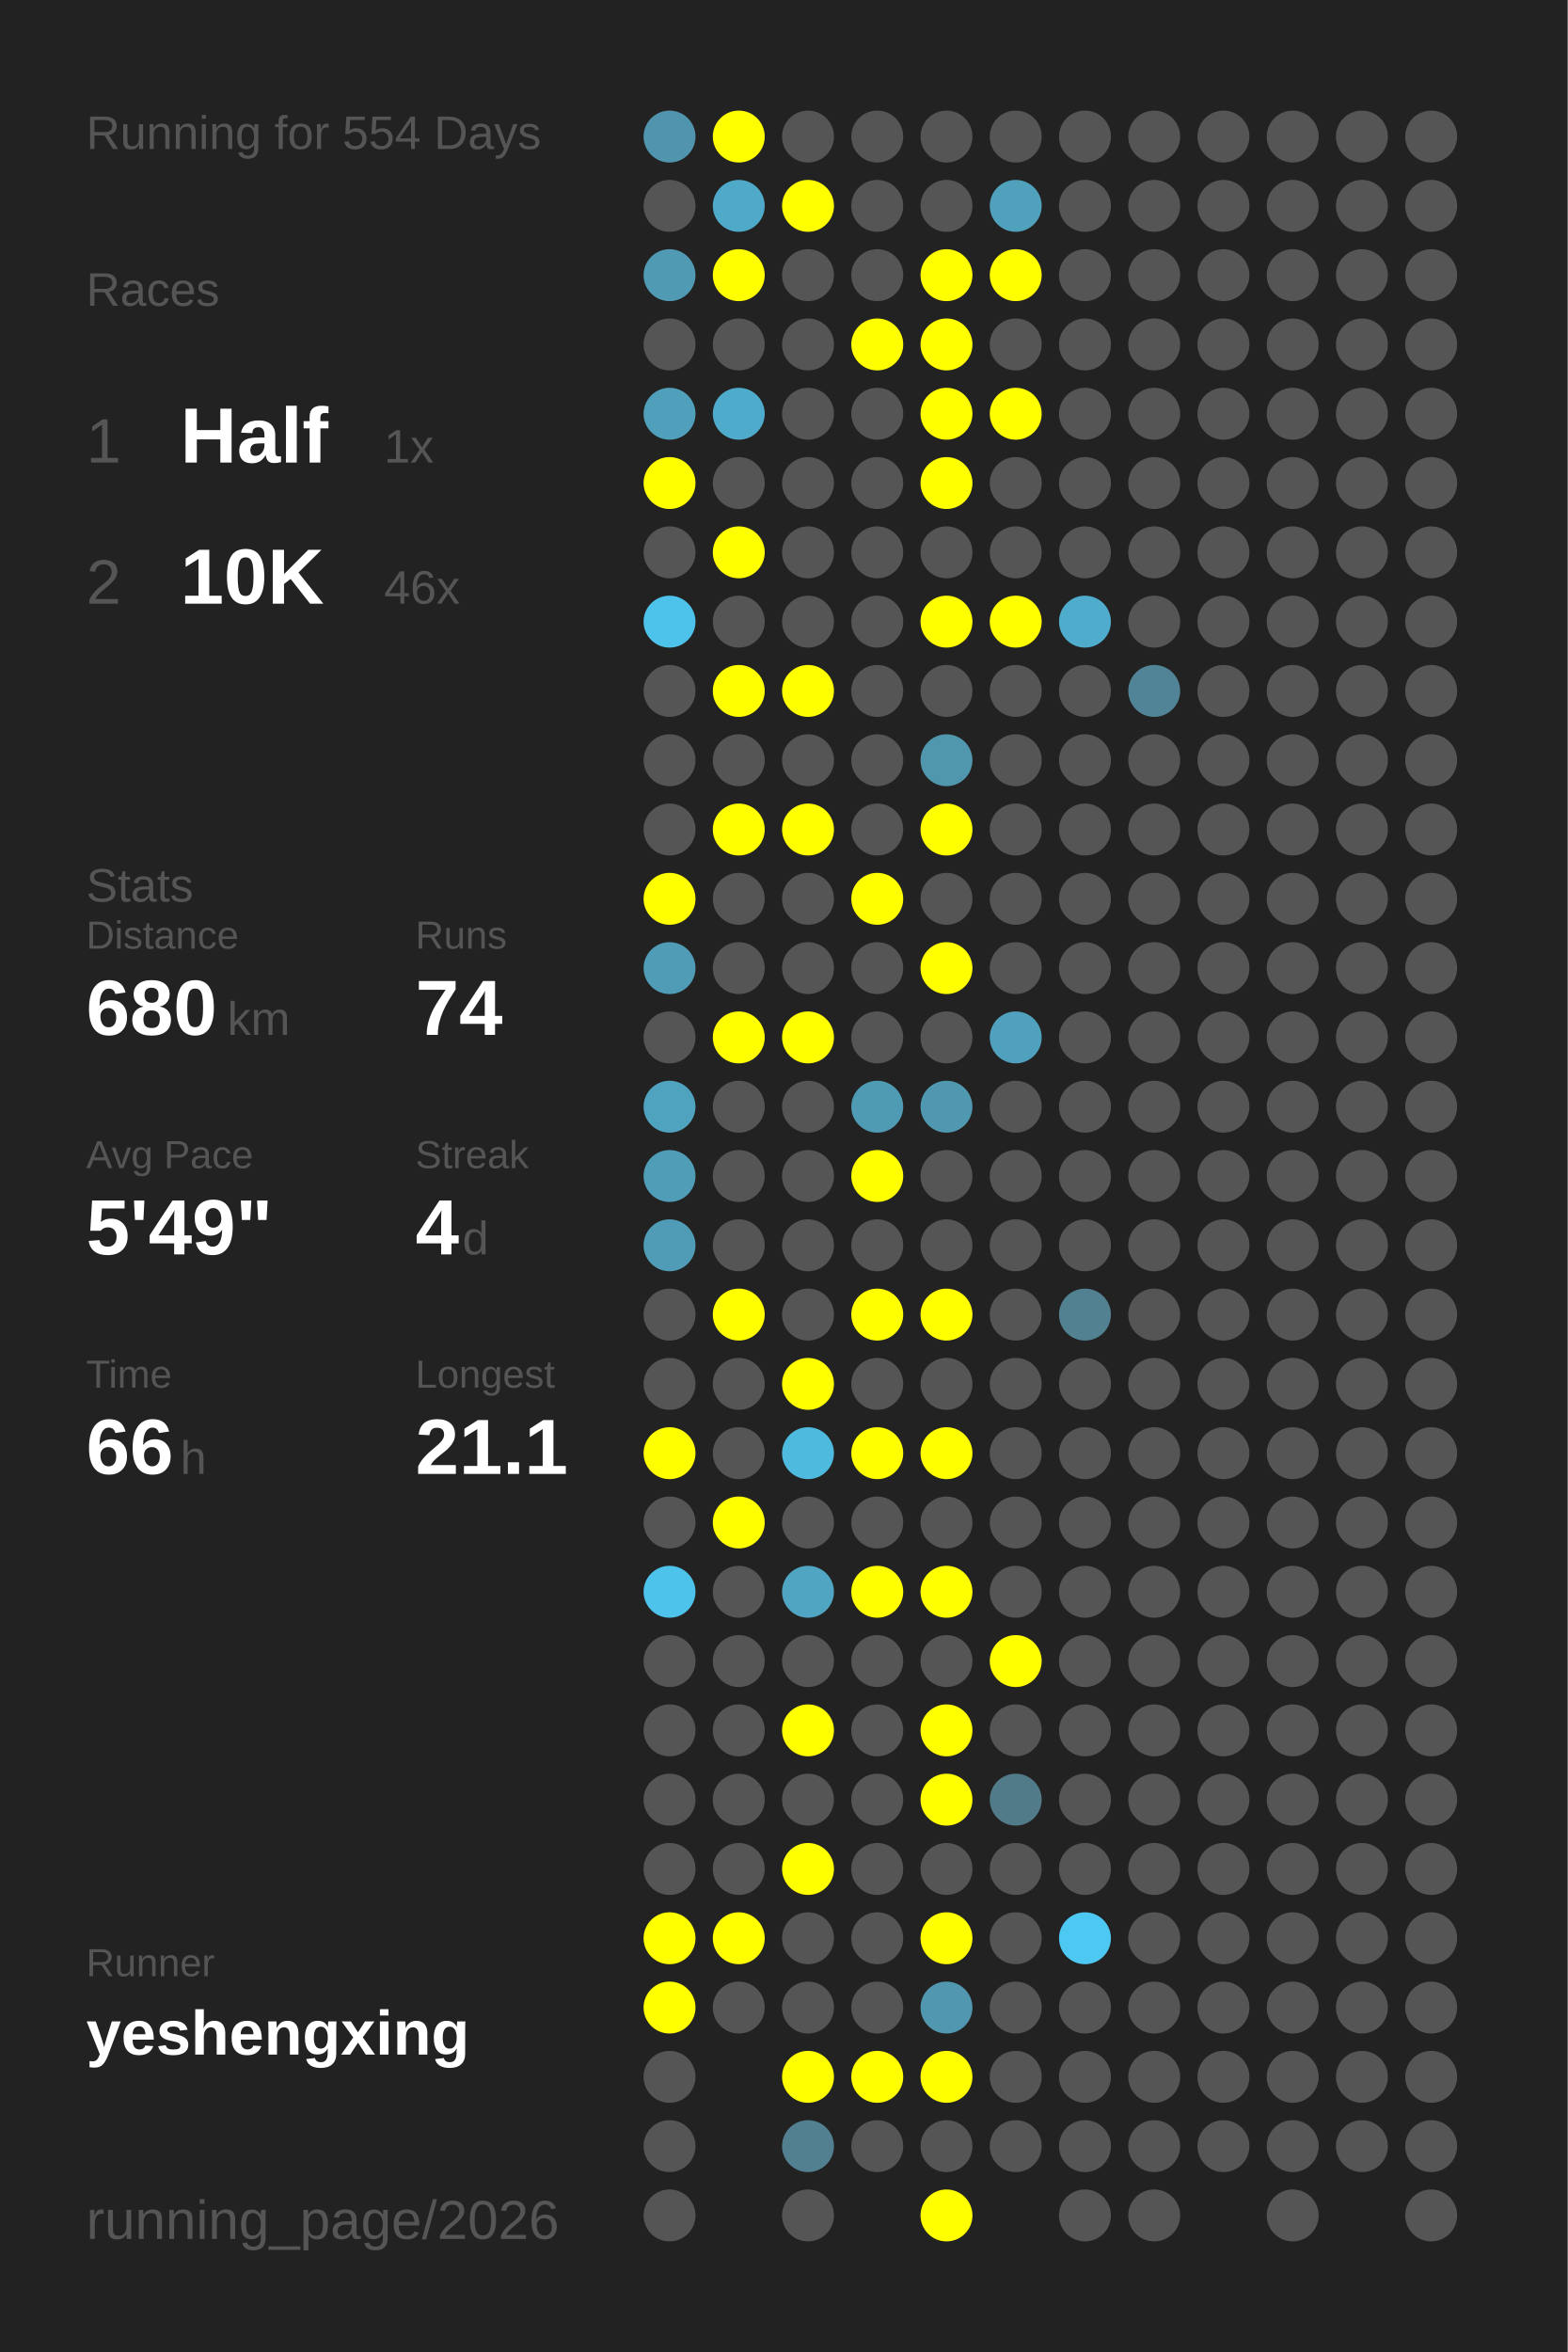
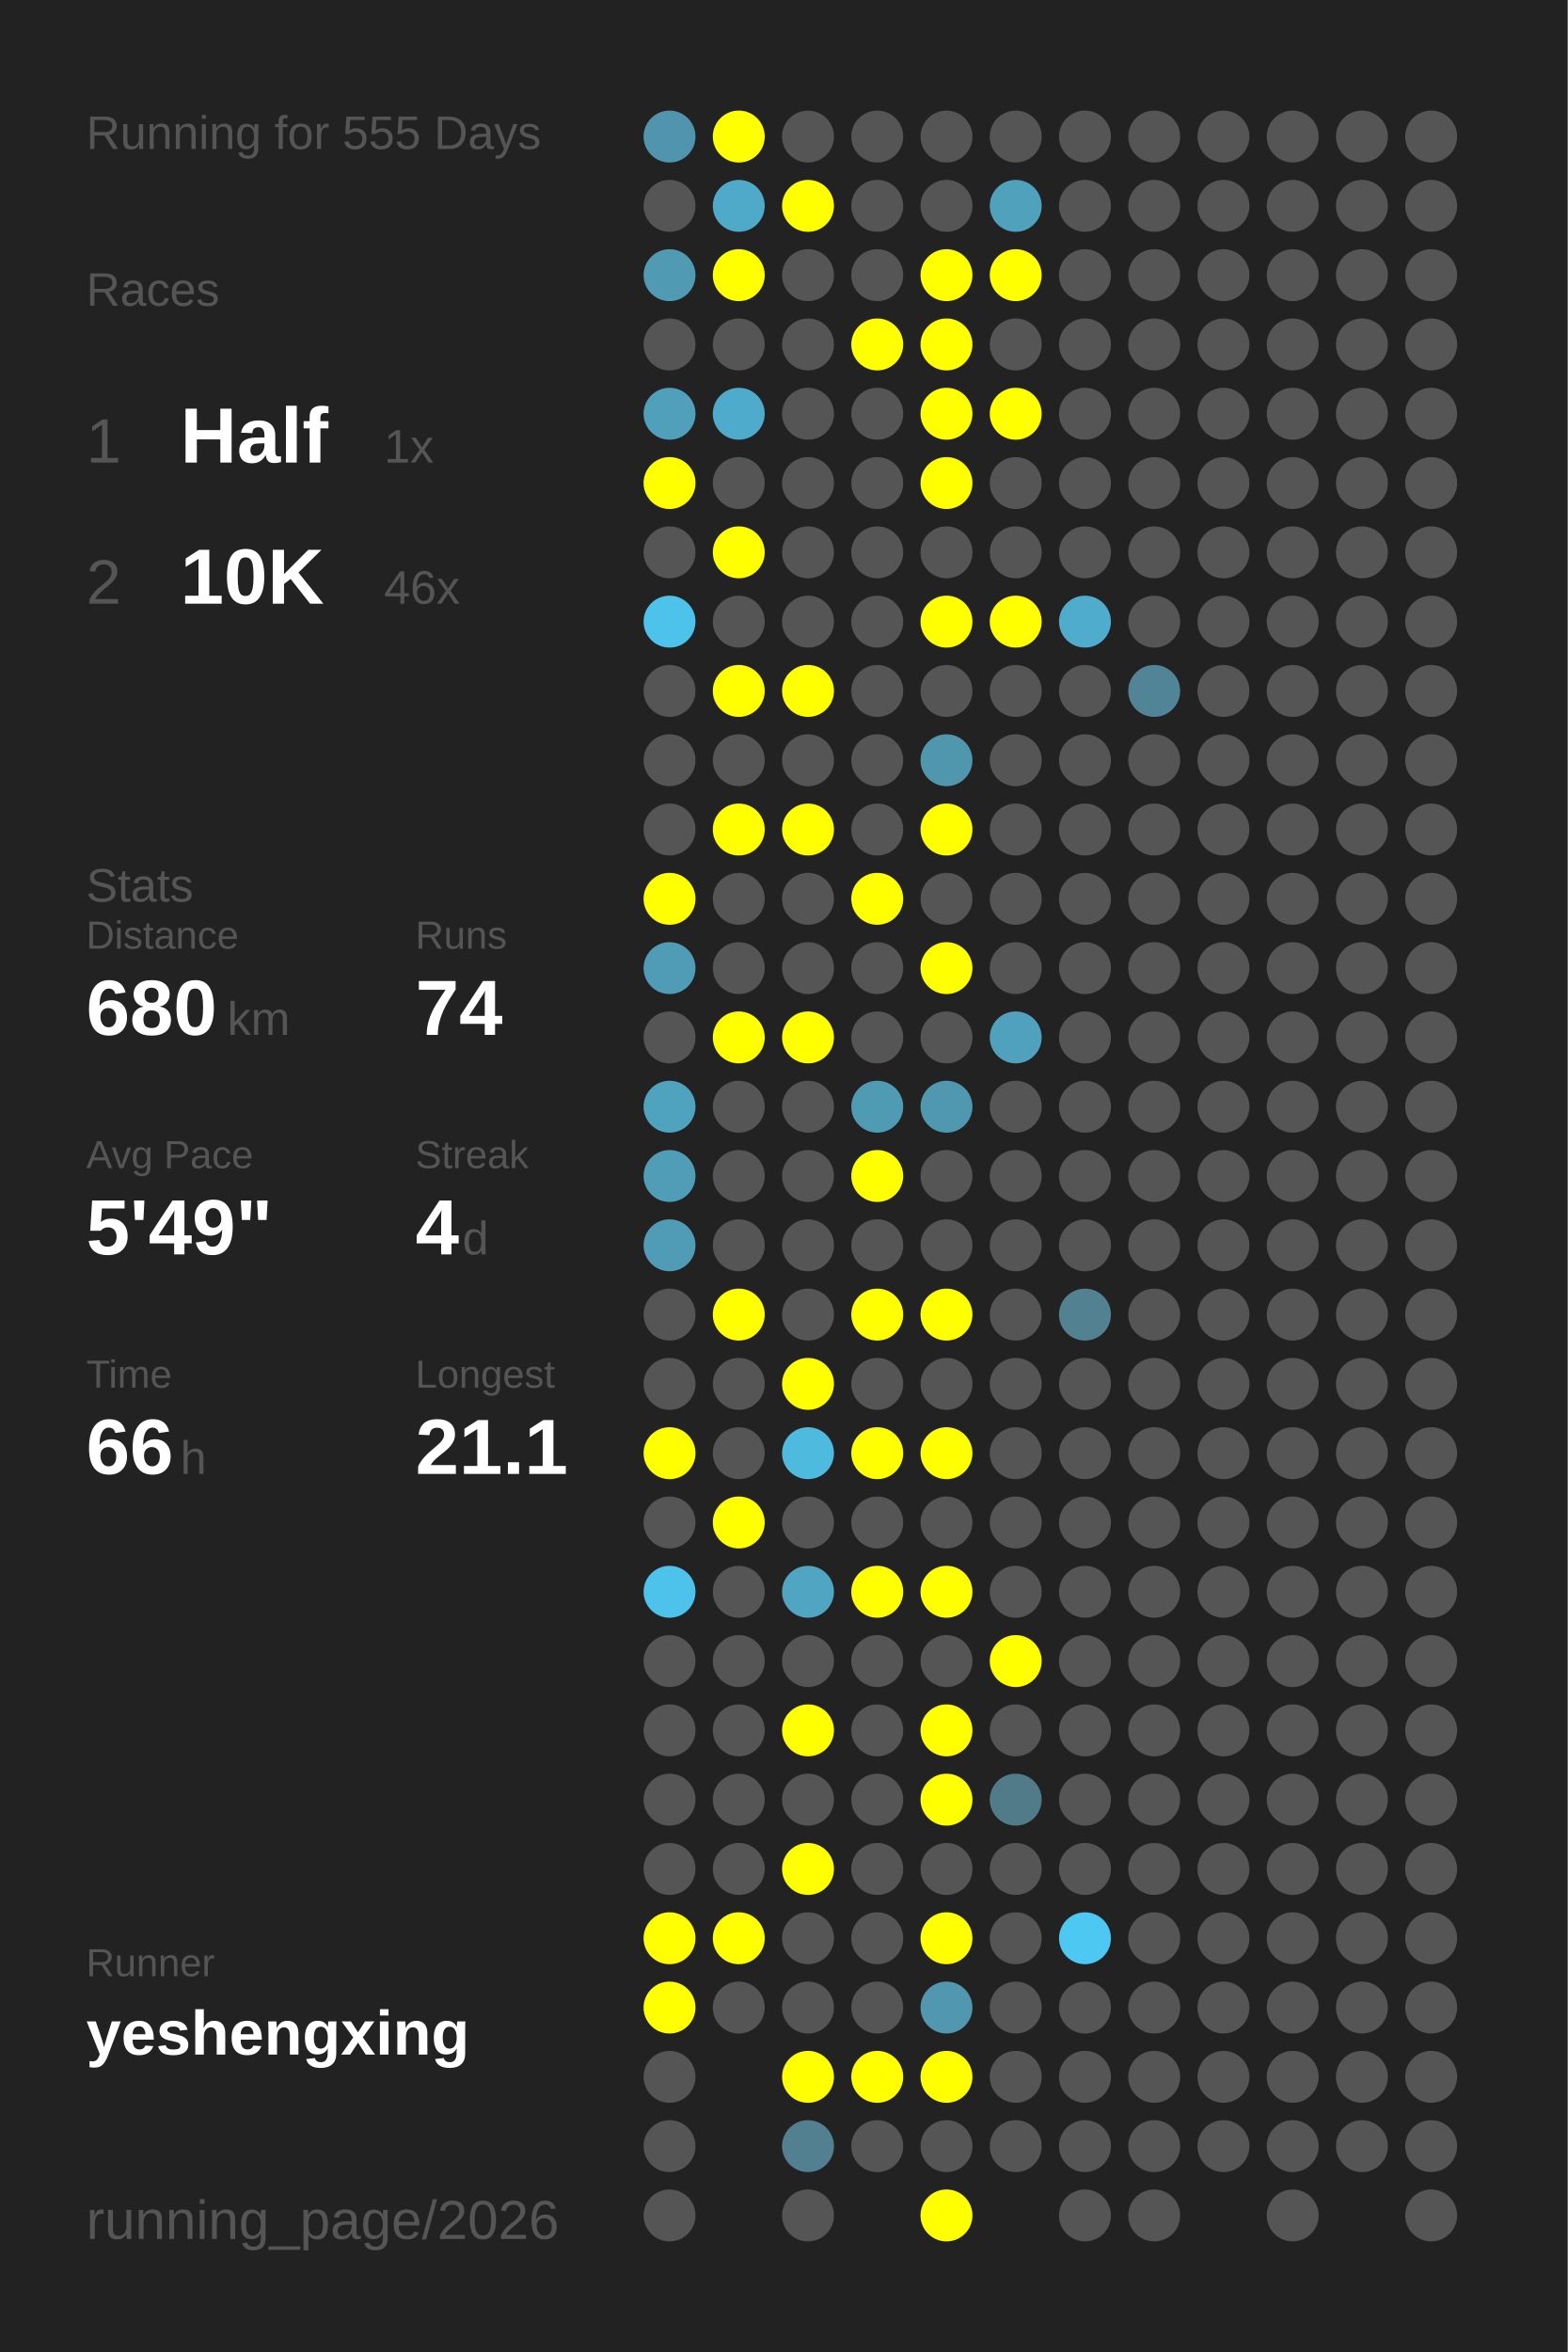
<svg xmlns="http://www.w3.org/2000/svg" baseProfile="full" height="300mm" version="1.1" viewBox="0,0,200,300" width="200mm">
  <defs />
  <rect fill="#222222" height="300" width="200" x="0" y="0" />
-   <text fill="#555555" style="font-size:6px; font-family:Arial;" x="11" y="19">Running for 554 Days</text>
+   <text fill="#555555" style="font-size:6px; font-family:Arial;" x="11" y="19">Running for 555 Days</text>
  <text fill="#555555" style="font-size:6px; font-family:Arial;" x="11" y="39">Races</text>
  <text fill="#555555" style="font-size:8px; font-family:Arial;" x="11" y="59">1</text>
  <text fill="#FFFFFF" style="font-size:10px; font-family:Arial; font-weight:bold;" x="23" y="59">Half</text>
  <text fill="#555555" style="font-size:6px; font-family:Arial;" x="49" y="59">1x</text>
  <text fill="#555555" style="font-size:8px; font-family:Arial;" x="11" y="77">2</text>
  <text fill="#FFFFFF" style="font-size:10px; font-family:Arial; font-weight:bold;" x="23" y="77">10K</text>
  <text fill="#555555" style="font-size:6px; font-family:Arial;" x="49" y="77">46x</text>
  <text fill="#555555" style="font-size:6px; font-family:Arial;" x="11" y="115">Stats</text>
  <text fill="#555555" style="font-size:5px; font-family:Arial;" x="11" y="121">Distance</text>
  <text fill="#FFFFFF" style="font-size:10px; font-family:Arial; font-weight:bold;" x="11" y="132">680</text>
  <text fill="#555555" style="font-size:6px; font-family:Arial;" x="29" y="132">km</text>
  <text fill="#555555" style="font-size:5px; font-family:Arial;" x="53" y="121">Runs</text>
  <text fill="#FFFFFF" style="font-size:10px; font-family:Arial; font-weight:bold;" x="53" y="132">74</text>
  <text fill="#555555" style="font-size:5px; font-family:Arial;" x="11" y="149">Avg Pace</text>
  <text fill="#FFFFFF" style="font-size:10px; font-family:Arial; font-weight:bold;" x="11" y="160">5'49"</text>
  <text fill="#555555" style="font-size:5px; font-family:Arial;" x="53" y="149">Streak</text>
  <text fill="#FFFFFF" style="font-size:10px; font-family:Arial; font-weight:bold;" x="53" y="160">4</text>
  <text fill="#555555" style="font-size:6px; font-family:Arial;" x="59" y="160">d</text>
  <text fill="#555555" style="font-size:5px; font-family:Arial;" x="11" y="177">Time</text>
  <text fill="#FFFFFF" style="font-size:10px; font-family:Arial; font-weight:bold;" x="11" y="188">66</text>
  <text fill="#555555" style="font-size:6px; font-family:Arial;" x="23" y="188">h</text>
  <text fill="#555555" style="font-size:5px; font-family:Arial;" x="53" y="177">Longest</text>
  <text fill="#FFFFFF" style="font-size:10px; font-family:Arial; font-weight:bold;" x="53" y="188">21.1</text>
  <text fill="#555555" style="font-size:5px; font-family:Arial;" x="11" y="252.065">Runner</text>
  <text fill="#FFFFFF" style="font-size:8px; font-family:Arial; font-weight:bold;" x="11" y="262.065">yeshengxing</text>
  <text fill="#555555" style="font-size:7px; font-family:Arial;" x="11" y="285.581">running_page/2026</text>
  <circle cx="85.417" cy="17.419" fill="#5095ad" r="3.312" />
  <circle cx="85.417" cy="26.258" fill="#555555" r="3.312" />
  <circle cx="85.417" cy="35.097" fill="#509ab3" r="3.312" />
  <circle cx="85.417" cy="43.935" fill="#555555" r="3.312" />
  <circle cx="85.417" cy="52.774" fill="#50a0bb" r="3.312" />
  <circle cx="85.417" cy="61.613" fill="#FFFF00" r="3.312" />
  <circle cx="85.417" cy="70.452" fill="#555555" r="3.312" />
  <circle cx="85.417" cy="79.29" fill="#4dc3eb" r="3.312" />
  <circle cx="85.417" cy="88.129" fill="#555555" r="3.312" />
  <circle cx="85.417" cy="96.968" fill="#555555" r="3.312" />
  <circle cx="85.417" cy="105.806" fill="#555555" r="3.312" />
  <circle cx="85.417" cy="114.645" fill="#FFFF00" r="3.312" />
  <circle cx="85.417" cy="123.484" fill="#509cb6" r="3.312" />
  <circle cx="85.417" cy="132.323" fill="#555555" r="3.312" />
  <circle cx="85.417" cy="141.161" fill="#4fa3bf" r="3.312" />
  <circle cx="85.417" cy="150" fill="#509db7" r="3.312" />
  <circle cx="85.417" cy="158.839" fill="#509bb5" r="3.312" />
  <circle cx="85.417" cy="167.677" fill="#555555" r="3.312" />
  <circle cx="85.417" cy="176.516" fill="#555555" r="3.312" />
  <circle cx="85.417" cy="185.355" fill="#FFFF00" r="3.312" />
  <circle cx="85.417" cy="194.194" fill="#555555" r="3.312" />
  <circle cx="85.417" cy="203.032" fill="#4dc2ea" r="3.312" />
  <circle cx="85.417" cy="211.871" fill="#555555" r="3.312" />
  <circle cx="85.417" cy="220.71" fill="#555555" r="3.312" />
  <circle cx="85.417" cy="229.548" fill="#555555" r="3.312" />
  <circle cx="85.417" cy="238.387" fill="#555555" r="3.312" />
  <circle cx="85.417" cy="247.226" fill="#FFFF00" r="3.312" />
  <circle cx="85.417" cy="256.065" fill="#FFFF00" r="3.312" />
  <circle cx="85.417" cy="264.903" fill="#555555" r="3.312" />
  <circle cx="85.417" cy="273.742" fill="#555555" r="3.312" />
  <circle cx="85.417" cy="282.581" fill="#555555" r="3.312" />
  <circle cx="94.25" cy="17.419" fill="#FFFF00" r="3.312" />
  <circle cx="94.25" cy="26.258" fill="#4fa9c8" r="3.312" />
  <circle cx="94.25" cy="35.097" fill="#FFFF00" r="3.312" />
  <circle cx="94.25" cy="43.935" fill="#555555" r="3.312" />
  <circle cx="94.25" cy="52.774" fill="#4fabcb" r="3.312" />
  <circle cx="94.25" cy="61.613" fill="#555555" r="3.312" />
  <circle cx="94.25" cy="70.452" fill="#FFFF00" r="3.312" />
  <circle cx="94.25" cy="79.29" fill="#555555" r="3.312" />
  <circle cx="94.25" cy="88.129" fill="#FFFF00" r="3.312" />
  <circle cx="94.25" cy="96.968" fill="#555555" r="3.312" />
  <circle cx="94.25" cy="105.806" fill="#FFFF00" r="3.312" />
  <circle cx="94.25" cy="114.645" fill="#555555" r="3.312" />
  <circle cx="94.25" cy="123.484" fill="#555555" r="3.312" />
  <circle cx="94.25" cy="132.323" fill="#FFFF00" r="3.312" />
  <circle cx="94.25" cy="141.161" fill="#555555" r="3.312" />
  <circle cx="94.25" cy="150" fill="#555555" r="3.312" />
  <circle cx="94.25" cy="158.839" fill="#555555" r="3.312" />
  <circle cx="94.25" cy="167.677" fill="#FFFF00" r="3.312" />
  <circle cx="94.25" cy="176.516" fill="#555555" r="3.312" />
  <circle cx="94.25" cy="185.355" fill="#555555" r="3.312" />
  <circle cx="94.25" cy="194.194" fill="#FFFF00" r="3.312" />
  <circle cx="94.25" cy="203.032" fill="#555555" r="3.312" />
  <circle cx="94.25" cy="211.871" fill="#555555" r="3.312" />
  <circle cx="94.25" cy="220.71" fill="#555555" r="3.312" />
  <circle cx="94.25" cy="229.548" fill="#555555" r="3.312" />
  <circle cx="94.25" cy="238.387" fill="#555555" r="3.312" />
  <circle cx="94.25" cy="247.226" fill="#FFFF00" r="3.312" />
  <circle cx="94.25" cy="256.065" fill="#555555" r="3.312" />
  <circle cx="103.083" cy="17.419" fill="#555555" r="3.312" />
  <circle cx="103.083" cy="26.258" fill="#FFFF00" r="3.312" />
  <circle cx="103.083" cy="35.097" fill="#555555" r="3.312" />
  <circle cx="103.083" cy="43.935" fill="#555555" r="3.312" />
  <circle cx="103.083" cy="52.774" fill="#555555" r="3.312" />
  <circle cx="103.083" cy="61.613" fill="#555555" r="3.312" />
  <circle cx="103.083" cy="70.452" fill="#555555" r="3.312" />
  <circle cx="103.083" cy="79.29" fill="#555555" r="3.312" />
  <circle cx="103.083" cy="88.129" fill="#FFFF00" r="3.312" />
  <circle cx="103.083" cy="96.968" fill="#555555" r="3.312" />
  <circle cx="103.083" cy="105.806" fill="#FFFF00" r="3.312" />
  <circle cx="103.083" cy="114.645" fill="#555555" r="3.312" />
  <circle cx="103.083" cy="123.484" fill="#555555" r="3.312" />
  <circle cx="103.083" cy="132.323" fill="#FFFF00" r="3.312" />
  <circle cx="103.083" cy="141.161" fill="#555555" r="3.312" />
  <circle cx="103.083" cy="150" fill="#555555" r="3.312" />
  <circle cx="103.083" cy="158.839" fill="#555555" r="3.312" />
  <circle cx="103.083" cy="167.677" fill="#555555" r="3.312" />
  <circle cx="103.083" cy="176.516" fill="#FFFF00" r="3.312" />
  <circle cx="103.083" cy="185.355" fill="#4ebade" r="3.312" />
  <circle cx="103.083" cy="194.194" fill="#555555" r="3.312" />
  <circle cx="103.083" cy="203.032" fill="#4fa5c2" r="3.312" />
  <circle cx="103.083" cy="211.871" fill="#555555" r="3.312" />
  <circle cx="103.083" cy="220.71" fill="#FFFF00" r="3.312" />
  <circle cx="103.083" cy="229.548" fill="#555555" r="3.312" />
  <circle cx="103.083" cy="238.387" fill="#FFFF00" r="3.312" />
  <circle cx="103.083" cy="247.226" fill="#555555" r="3.312" />
  <circle cx="103.083" cy="256.065" fill="#555555" r="3.312" />
  <circle cx="103.083" cy="264.903" fill="#FFFF00" r="3.312" />
  <circle cx="103.083" cy="273.742" fill="#528090" r="3.312" />
  <circle cx="103.083" cy="282.581" fill="#555555" r="3.312" />
  <circle cx="111.917" cy="17.419" fill="#555555" r="3.312" />
  <circle cx="111.917" cy="26.258" fill="#555555" r="3.312" />
  <circle cx="111.917" cy="35.097" fill="#555555" r="3.312" />
  <circle cx="111.917" cy="43.935" fill="#FFFF00" r="3.312" />
  <circle cx="111.917" cy="52.774" fill="#555555" r="3.312" />
  <circle cx="111.917" cy="61.613" fill="#555555" r="3.312" />
  <circle cx="111.917" cy="70.452" fill="#555555" r="3.312" />
  <circle cx="111.917" cy="79.29" fill="#555555" r="3.312" />
  <circle cx="111.917" cy="88.129" fill="#555555" r="3.312" />
  <circle cx="111.917" cy="96.968" fill="#555555" r="3.312" />
  <circle cx="111.917" cy="105.806" fill="#555555" r="3.312" />
  <circle cx="111.917" cy="114.645" fill="#FFFF00" r="3.312" />
  <circle cx="111.917" cy="123.484" fill="#555555" r="3.312" />
  <circle cx="111.917" cy="132.323" fill="#555555" r="3.312" />
  <circle cx="111.917" cy="141.161" fill="#509bb4" r="3.312" />
  <circle cx="111.917" cy="150" fill="#FFFF00" r="3.312" />
  <circle cx="111.917" cy="158.839" fill="#555555" r="3.312" />
  <circle cx="111.917" cy="167.677" fill="#FFFF00" r="3.312" />
  <circle cx="111.917" cy="176.516" fill="#555555" r="3.312" />
  <circle cx="111.917" cy="185.355" fill="#FFFF00" r="3.312" />
  <circle cx="111.917" cy="194.194" fill="#555555" r="3.312" />
  <circle cx="111.917" cy="203.032" fill="#FFFF00" r="3.312" />
  <circle cx="111.917" cy="211.871" fill="#555555" r="3.312" />
  <circle cx="111.917" cy="220.71" fill="#555555" r="3.312" />
  <circle cx="111.917" cy="229.548" fill="#555555" r="3.312" />
  <circle cx="111.917" cy="238.387" fill="#555555" r="3.312" />
  <circle cx="111.917" cy="247.226" fill="#555555" r="3.312" />
  <circle cx="111.917" cy="256.065" fill="#555555" r="3.312" />
  <circle cx="111.917" cy="264.903" fill="#FFFF00" r="3.312" />
  <circle cx="111.917" cy="273.742" fill="#555555" r="3.312" />
  <circle cx="120.75" cy="17.419" fill="#555555" r="3.312" />
  <circle cx="120.75" cy="26.258" fill="#555555" r="3.312" />
  <circle cx="120.75" cy="35.097" fill="#FFFF00" r="3.312" />
  <circle cx="120.75" cy="43.935" fill="#FFFF00" r="3.312" />
  <circle cx="120.75" cy="52.774" fill="#FFFF00" r="3.312" />
  <circle cx="120.75" cy="61.613" fill="#FFFF00" r="3.312" />
  <circle cx="120.75" cy="70.452" fill="#555555" r="3.312" />
  <circle cx="120.75" cy="79.29" fill="#FFFF00" r="3.312" />
  <circle cx="120.75" cy="88.129" fill="#555555" r="3.312" />
  <circle cx="120.75" cy="96.968" fill="#5096ad" r="3.312" />
  <circle cx="120.75" cy="105.806" fill="#FFFF00" r="3.312" />
  <circle cx="120.75" cy="114.645" fill="#555555" r="3.312" />
  <circle cx="120.75" cy="123.484" fill="#FFFF00" r="3.312" />
  <circle cx="120.75" cy="132.323" fill="#555555" r="3.312" />
  <circle cx="120.75" cy="141.161" fill="#5098b0" r="3.312" />
  <circle cx="120.75" cy="150" fill="#555555" r="3.312" />
  <circle cx="120.75" cy="158.839" fill="#555555" r="3.312" />
  <circle cx="120.75" cy="167.677" fill="#FFFF00" r="3.312" />
  <circle cx="120.75" cy="176.516" fill="#555555" r="3.312" />
  <circle cx="120.75" cy="185.355" fill="#FFFF00" r="3.312" />
  <circle cx="120.75" cy="194.194" fill="#555555" r="3.312" />
  <circle cx="120.75" cy="203.032" fill="#FFFF00" r="3.312" />
  <circle cx="120.75" cy="211.871" fill="#555555" r="3.312" />
  <circle cx="120.75" cy="220.71" fill="#FFFF00" r="3.312" />
  <circle cx="120.75" cy="229.548" fill="#FFFF00" r="3.312" />
  <circle cx="120.75" cy="238.387" fill="#555555" r="3.312" />
  <circle cx="120.75" cy="247.226" fill="#FFFF00" r="3.312" />
  <circle cx="120.75" cy="256.065" fill="#5097af" r="3.312" />
  <circle cx="120.75" cy="264.903" fill="#FFFF00" r="3.312" />
  <circle cx="120.75" cy="273.742" fill="#555555" r="3.312" />
  <circle cx="120.75" cy="282.581" fill="#FFFF00" r="3.312" />
  <circle cx="129.583" cy="17.419" fill="#555555" r="3.312" />
  <circle cx="129.583" cy="26.258" fill="#50a1bc" r="3.312" />
  <circle cx="129.583" cy="35.097" fill="#FFFF00" r="3.312" />
  <circle cx="129.583" cy="43.935" fill="#555555" r="3.312" />
  <circle cx="129.583" cy="52.774" fill="#FFFF00" r="3.312" />
  <circle cx="129.583" cy="61.613" fill="#555555" r="3.312" />
  <circle cx="129.583" cy="70.452" fill="#555555" r="3.312" />
  <circle cx="129.583" cy="79.29" fill="#FFFF00" r="3.312" />
  <circle cx="129.583" cy="88.129" fill="#555555" r="3.312" />
  <circle cx="129.583" cy="96.968" fill="#555555" r="3.312" />
  <circle cx="129.583" cy="105.806" fill="#555555" r="3.312" />
  <circle cx="129.583" cy="114.645" fill="#555555" r="3.312" />
  <circle cx="129.583" cy="123.484" fill="#555555" r="3.312" />
  <circle cx="129.583" cy="132.323" fill="#50a1bd" r="3.312" />
  <circle cx="129.583" cy="141.161" fill="#555555" r="3.312" />
  <circle cx="129.583" cy="150" fill="#555555" r="3.312" />
  <circle cx="129.583" cy="158.839" fill="#555555" r="3.312" />
  <circle cx="129.583" cy="167.677" fill="#555555" r="3.312" />
  <circle cx="129.583" cy="176.516" fill="#555555" r="3.312" />
  <circle cx="129.583" cy="185.355" fill="#555555" r="3.312" />
  <circle cx="129.583" cy="194.194" fill="#555555" r="3.312" />
  <circle cx="129.583" cy="203.032" fill="#555555" r="3.312" />
  <circle cx="129.583" cy="211.871" fill="#FFFF00" r="3.312" />
  <circle cx="129.583" cy="220.71" fill="#555555" r="3.312" />
  <circle cx="129.583" cy="229.548" fill="#527b89" r="3.312" />
  <circle cx="129.583" cy="238.387" fill="#555555" r="3.312" />
  <circle cx="129.583" cy="247.226" fill="#555555" r="3.312" />
  <circle cx="129.583" cy="256.065" fill="#555555" r="3.312" />
  <circle cx="129.583" cy="264.903" fill="#555555" r="3.312" />
  <circle cx="129.583" cy="273.742" fill="#555555" r="3.312" />
  <circle cx="138.417" cy="17.419" fill="#555555" r="3.312" />
  <circle cx="138.417" cy="26.258" fill="#555555" r="3.312" />
  <circle cx="138.417" cy="35.097" fill="#555555" r="3.312" />
  <circle cx="138.417" cy="43.935" fill="#555555" r="3.312" />
  <circle cx="138.417" cy="52.774" fill="#555555" r="3.312" />
  <circle cx="138.417" cy="61.613" fill="#555555" r="3.312" />
  <circle cx="138.417" cy="70.452" fill="#555555" r="3.312" />
  <circle cx="138.417" cy="79.29" fill="#4faccc" r="3.312" />
  <circle cx="138.417" cy="88.129" fill="#555555" r="3.312" />
  <circle cx="138.417" cy="96.968" fill="#555555" r="3.312" />
  <circle cx="138.417" cy="105.806" fill="#555555" r="3.312" />
  <circle cx="138.417" cy="114.645" fill="#555555" r="3.312" />
  <circle cx="138.417" cy="123.484" fill="#555555" r="3.312" />
  <circle cx="138.417" cy="132.323" fill="#555555" r="3.312" />
  <circle cx="138.417" cy="141.161" fill="#555555" r="3.312" />
  <circle cx="138.417" cy="150" fill="#555555" r="3.312" />
  <circle cx="138.417" cy="158.839" fill="#555555" r="3.312" />
  <circle cx="138.417" cy="167.677" fill="#528191" r="3.312" />
  <circle cx="138.417" cy="176.516" fill="#555555" r="3.312" />
  <circle cx="138.417" cy="185.355" fill="#555555" r="3.312" />
  <circle cx="138.417" cy="194.194" fill="#555555" r="3.312" />
  <circle cx="138.417" cy="203.032" fill="#555555" r="3.312" />
  <circle cx="138.417" cy="211.871" fill="#555555" r="3.312" />
  <circle cx="138.417" cy="220.71" fill="#555555" r="3.312" />
  <circle cx="138.417" cy="229.548" fill="#555555" r="3.312" />
  <circle cx="138.417" cy="238.387" fill="#555555" r="3.312" />
  <circle cx="138.417" cy="247.226" fill="#4dc8f2" r="3.312" />
  <circle cx="138.417" cy="256.065" fill="#555555" r="3.312" />
  <circle cx="138.417" cy="264.903" fill="#555555" r="3.312" />
  <circle cx="138.417" cy="273.742" fill="#555555" r="3.312" />
  <circle cx="138.417" cy="282.581" fill="#555555" r="3.312" />
  <circle cx="147.25" cy="17.419" fill="#555555" r="3.312" />
  <circle cx="147.25" cy="26.258" fill="#555555" r="3.312" />
  <circle cx="147.25" cy="35.097" fill="#555555" r="3.312" />
  <circle cx="147.25" cy="43.935" fill="#555555" r="3.312" />
  <circle cx="147.25" cy="52.774" fill="#555555" r="3.312" />
  <circle cx="147.25" cy="61.613" fill="#555555" r="3.312" />
  <circle cx="147.25" cy="70.452" fill="#555555" r="3.312" />
  <circle cx="147.25" cy="79.29" fill="#555555" r="3.312" />
  <circle cx="147.25" cy="88.129" fill="#518496" r="3.312" />
  <circle cx="147.25" cy="96.968" fill="#555555" r="3.312" />
  <circle cx="147.25" cy="105.806" fill="#555555" r="3.312" />
  <circle cx="147.25" cy="114.645" fill="#555555" r="3.312" />
  <circle cx="147.25" cy="123.484" fill="#555555" r="3.312" />
  <circle cx="147.25" cy="132.323" fill="#555555" r="3.312" />
  <circle cx="147.25" cy="141.161" fill="#555555" r="3.312" />
  <circle cx="147.25" cy="150" fill="#555555" r="3.312" />
  <circle cx="147.25" cy="158.839" fill="#555555" r="3.312" />
  <circle cx="147.25" cy="167.677" fill="#555555" r="3.312" />
  <circle cx="147.25" cy="176.516" fill="#555555" r="3.312" />
  <circle cx="147.25" cy="185.355" fill="#555555" r="3.312" />
  <circle cx="147.25" cy="194.194" fill="#555555" r="3.312" />
  <circle cx="147.25" cy="203.032" fill="#555555" r="3.312" />
  <circle cx="147.25" cy="211.871" fill="#555555" r="3.312" />
  <circle cx="147.25" cy="220.71" fill="#555555" r="3.312" />
  <circle cx="147.25" cy="229.548" fill="#555555" r="3.312" />
  <circle cx="147.25" cy="238.387" fill="#555555" r="3.312" />
  <circle cx="147.25" cy="247.226" fill="#555555" r="3.312" />
  <circle cx="147.25" cy="256.065" fill="#555555" r="3.312" />
  <circle cx="147.25" cy="264.903" fill="#555555" r="3.312" />
  <circle cx="147.25" cy="273.742" fill="#555555" r="3.312" />
  <circle cx="147.25" cy="282.581" fill="#555555" r="3.312" />
  <circle cx="156.083" cy="17.419" fill="#555555" r="3.312" />
  <circle cx="156.083" cy="26.258" fill="#555555" r="3.312" />
  <circle cx="156.083" cy="35.097" fill="#555555" r="3.312" />
  <circle cx="156.083" cy="43.935" fill="#555555" r="3.312" />
  <circle cx="156.083" cy="52.774" fill="#555555" r="3.312" />
  <circle cx="156.083" cy="61.613" fill="#555555" r="3.312" />
  <circle cx="156.083" cy="70.452" fill="#555555" r="3.312" />
  <circle cx="156.083" cy="79.29" fill="#555555" r="3.312" />
  <circle cx="156.083" cy="88.129" fill="#555555" r="3.312" />
  <circle cx="156.083" cy="96.968" fill="#555555" r="3.312" />
  <circle cx="156.083" cy="105.806" fill="#555555" r="3.312" />
  <circle cx="156.083" cy="114.645" fill="#555555" r="3.312" />
  <circle cx="156.083" cy="123.484" fill="#555555" r="3.312" />
  <circle cx="156.083" cy="132.323" fill="#555555" r="3.312" />
  <circle cx="156.083" cy="141.161" fill="#555555" r="3.312" />
  <circle cx="156.083" cy="150" fill="#555555" r="3.312" />
  <circle cx="156.083" cy="158.839" fill="#555555" r="3.312" />
  <circle cx="156.083" cy="167.677" fill="#555555" r="3.312" />
  <circle cx="156.083" cy="176.516" fill="#555555" r="3.312" />
  <circle cx="156.083" cy="185.355" fill="#555555" r="3.312" />
  <circle cx="156.083" cy="194.194" fill="#555555" r="3.312" />
  <circle cx="156.083" cy="203.032" fill="#555555" r="3.312" />
  <circle cx="156.083" cy="211.871" fill="#555555" r="3.312" />
  <circle cx="156.083" cy="220.71" fill="#555555" r="3.312" />
  <circle cx="156.083" cy="229.548" fill="#555555" r="3.312" />
  <circle cx="156.083" cy="238.387" fill="#555555" r="3.312" />
  <circle cx="156.083" cy="247.226" fill="#555555" r="3.312" />
  <circle cx="156.083" cy="256.065" fill="#555555" r="3.312" />
  <circle cx="156.083" cy="264.903" fill="#555555" r="3.312" />
  <circle cx="156.083" cy="273.742" fill="#555555" r="3.312" />
  <circle cx="164.917" cy="17.419" fill="#555555" r="3.312" />
  <circle cx="164.917" cy="26.258" fill="#555555" r="3.312" />
  <circle cx="164.917" cy="35.097" fill="#555555" r="3.312" />
  <circle cx="164.917" cy="43.935" fill="#555555" r="3.312" />
  <circle cx="164.917" cy="52.774" fill="#555555" r="3.312" />
  <circle cx="164.917" cy="61.613" fill="#555555" r="3.312" />
  <circle cx="164.917" cy="70.452" fill="#555555" r="3.312" />
  <circle cx="164.917" cy="79.29" fill="#555555" r="3.312" />
  <circle cx="164.917" cy="88.129" fill="#555555" r="3.312" />
  <circle cx="164.917" cy="96.968" fill="#555555" r="3.312" />
  <circle cx="164.917" cy="105.806" fill="#555555" r="3.312" />
  <circle cx="164.917" cy="114.645" fill="#555555" r="3.312" />
  <circle cx="164.917" cy="123.484" fill="#555555" r="3.312" />
  <circle cx="164.917" cy="132.323" fill="#555555" r="3.312" />
  <circle cx="164.917" cy="141.161" fill="#555555" r="3.312" />
  <circle cx="164.917" cy="150" fill="#555555" r="3.312" />
  <circle cx="164.917" cy="158.839" fill="#555555" r="3.312" />
  <circle cx="164.917" cy="167.677" fill="#555555" r="3.312" />
  <circle cx="164.917" cy="176.516" fill="#555555" r="3.312" />
  <circle cx="164.917" cy="185.355" fill="#555555" r="3.312" />
  <circle cx="164.917" cy="194.194" fill="#555555" r="3.312" />
  <circle cx="164.917" cy="203.032" fill="#555555" r="3.312" />
  <circle cx="164.917" cy="211.871" fill="#555555" r="3.312" />
  <circle cx="164.917" cy="220.71" fill="#555555" r="3.312" />
  <circle cx="164.917" cy="229.548" fill="#555555" r="3.312" />
  <circle cx="164.917" cy="238.387" fill="#555555" r="3.312" />
  <circle cx="164.917" cy="247.226" fill="#555555" r="3.312" />
  <circle cx="164.917" cy="256.065" fill="#555555" r="3.312" />
  <circle cx="164.917" cy="264.903" fill="#555555" r="3.312" />
  <circle cx="164.917" cy="273.742" fill="#555555" r="3.312" />
  <circle cx="164.917" cy="282.581" fill="#555555" r="3.312" />
  <circle cx="173.75" cy="17.419" fill="#555555" r="3.312" />
  <circle cx="173.75" cy="26.258" fill="#555555" r="3.312" />
  <circle cx="173.75" cy="35.097" fill="#555555" r="3.312" />
  <circle cx="173.75" cy="43.935" fill="#555555" r="3.312" />
  <circle cx="173.75" cy="52.774" fill="#555555" r="3.312" />
  <circle cx="173.75" cy="61.613" fill="#555555" r="3.312" />
  <circle cx="173.75" cy="70.452" fill="#555555" r="3.312" />
  <circle cx="173.75" cy="79.29" fill="#555555" r="3.312" />
  <circle cx="173.75" cy="88.129" fill="#555555" r="3.312" />
  <circle cx="173.75" cy="96.968" fill="#555555" r="3.312" />
  <circle cx="173.75" cy="105.806" fill="#555555" r="3.312" />
  <circle cx="173.75" cy="114.645" fill="#555555" r="3.312" />
  <circle cx="173.75" cy="123.484" fill="#555555" r="3.312" />
  <circle cx="173.75" cy="132.323" fill="#555555" r="3.312" />
  <circle cx="173.75" cy="141.161" fill="#555555" r="3.312" />
  <circle cx="173.75" cy="150" fill="#555555" r="3.312" />
  <circle cx="173.75" cy="158.839" fill="#555555" r="3.312" />
  <circle cx="173.75" cy="167.677" fill="#555555" r="3.312" />
  <circle cx="173.75" cy="176.516" fill="#555555" r="3.312" />
  <circle cx="173.75" cy="185.355" fill="#555555" r="3.312" />
  <circle cx="173.75" cy="194.194" fill="#555555" r="3.312" />
  <circle cx="173.75" cy="203.032" fill="#555555" r="3.312" />
  <circle cx="173.75" cy="211.871" fill="#555555" r="3.312" />
  <circle cx="173.75" cy="220.71" fill="#555555" r="3.312" />
  <circle cx="173.75" cy="229.548" fill="#555555" r="3.312" />
  <circle cx="173.75" cy="238.387" fill="#555555" r="3.312" />
  <circle cx="173.75" cy="247.226" fill="#555555" r="3.312" />
  <circle cx="173.75" cy="256.065" fill="#555555" r="3.312" />
  <circle cx="173.75" cy="264.903" fill="#555555" r="3.312" />
  <circle cx="173.75" cy="273.742" fill="#555555" r="3.312" />
  <circle cx="182.583" cy="17.419" fill="#555555" r="3.312" />
  <circle cx="182.583" cy="26.258" fill="#555555" r="3.312" />
  <circle cx="182.583" cy="35.097" fill="#555555" r="3.312" />
  <circle cx="182.583" cy="43.935" fill="#555555" r="3.312" />
  <circle cx="182.583" cy="52.774" fill="#555555" r="3.312" />
  <circle cx="182.583" cy="61.613" fill="#555555" r="3.312" />
  <circle cx="182.583" cy="70.452" fill="#555555" r="3.312" />
  <circle cx="182.583" cy="79.29" fill="#555555" r="3.312" />
  <circle cx="182.583" cy="88.129" fill="#555555" r="3.312" />
  <circle cx="182.583" cy="96.968" fill="#555555" r="3.312" />
  <circle cx="182.583" cy="105.806" fill="#555555" r="3.312" />
  <circle cx="182.583" cy="114.645" fill="#555555" r="3.312" />
  <circle cx="182.583" cy="123.484" fill="#555555" r="3.312" />
  <circle cx="182.583" cy="132.323" fill="#555555" r="3.312" />
  <circle cx="182.583" cy="141.161" fill="#555555" r="3.312" />
  <circle cx="182.583" cy="150" fill="#555555" r="3.312" />
  <circle cx="182.583" cy="158.839" fill="#555555" r="3.312" />
  <circle cx="182.583" cy="167.677" fill="#555555" r="3.312" />
  <circle cx="182.583" cy="176.516" fill="#555555" r="3.312" />
  <circle cx="182.583" cy="185.355" fill="#555555" r="3.312" />
  <circle cx="182.583" cy="194.194" fill="#555555" r="3.312" />
  <circle cx="182.583" cy="203.032" fill="#555555" r="3.312" />
  <circle cx="182.583" cy="211.871" fill="#555555" r="3.312" />
  <circle cx="182.583" cy="220.71" fill="#555555" r="3.312" />
  <circle cx="182.583" cy="229.548" fill="#555555" r="3.312" />
  <circle cx="182.583" cy="238.387" fill="#555555" r="3.312" />
  <circle cx="182.583" cy="247.226" fill="#555555" r="3.312" />
  <circle cx="182.583" cy="256.065" fill="#555555" r="3.312" />
  <circle cx="182.583" cy="264.903" fill="#555555" r="3.312" />
  <circle cx="182.583" cy="273.742" fill="#555555" r="3.312" />
  <circle cx="182.583" cy="282.581" fill="#555555" r="3.312" />
</svg>
